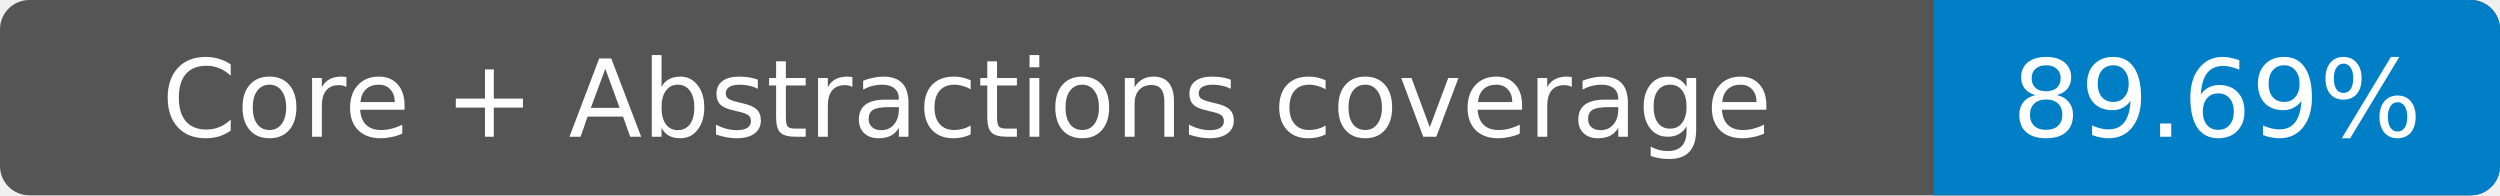
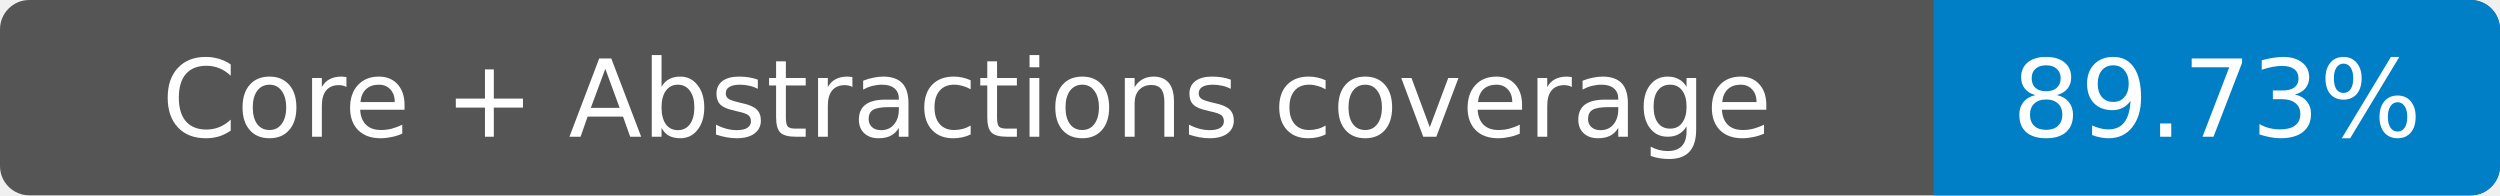
- <svg xmlns="http://www.w3.org/2000/svg" width="256" height="20" role="img" aria-label="Core + Abstractions coverage: 89.69%">
+ <svg xmlns="http://www.w3.org/2000/svg" width="256" height="20" role="img" aria-label="Core + Abstractions coverage: 89.73%">
  <rect width="256" height="20" rx="3" fill="#555" />
  <path fill="#007ec6" d="M198 0h55a3 3 0 0 1 3 3v14a3 3 0 0 1-3 3h-55z" />
  <g fill="#fff" text-anchor="middle" font-family="Verdana,DejaVu Sans,sans-serif" font-size="11">
    <text x="99" y="14">Core + Abstractions coverage</text>
-     <text x="227" y="14">89.69%</text>
+     <text x="227" y="14">89.73%</text>
  </g>
</svg>
